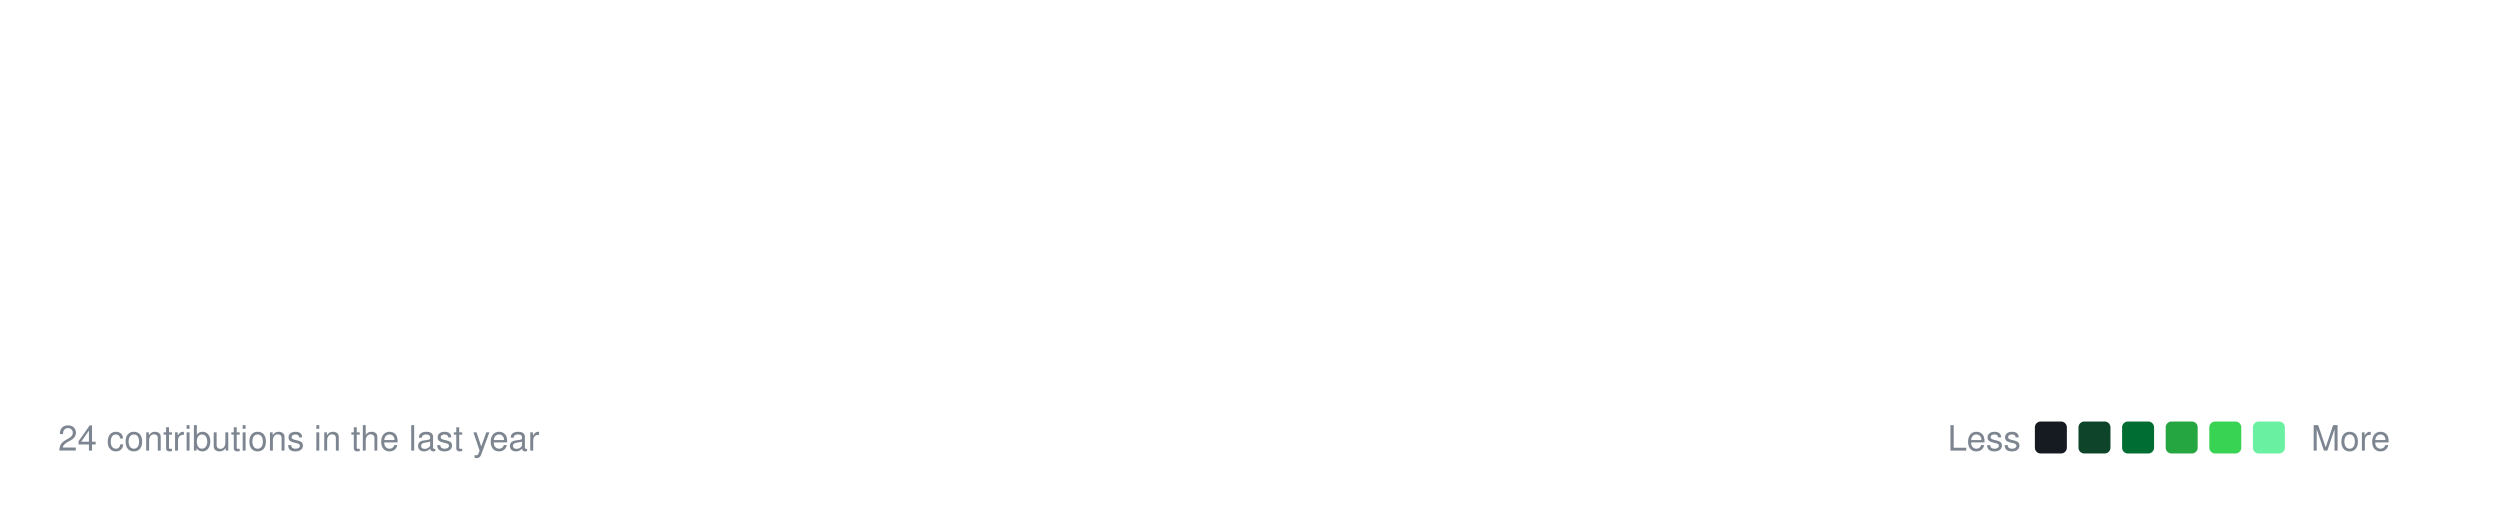
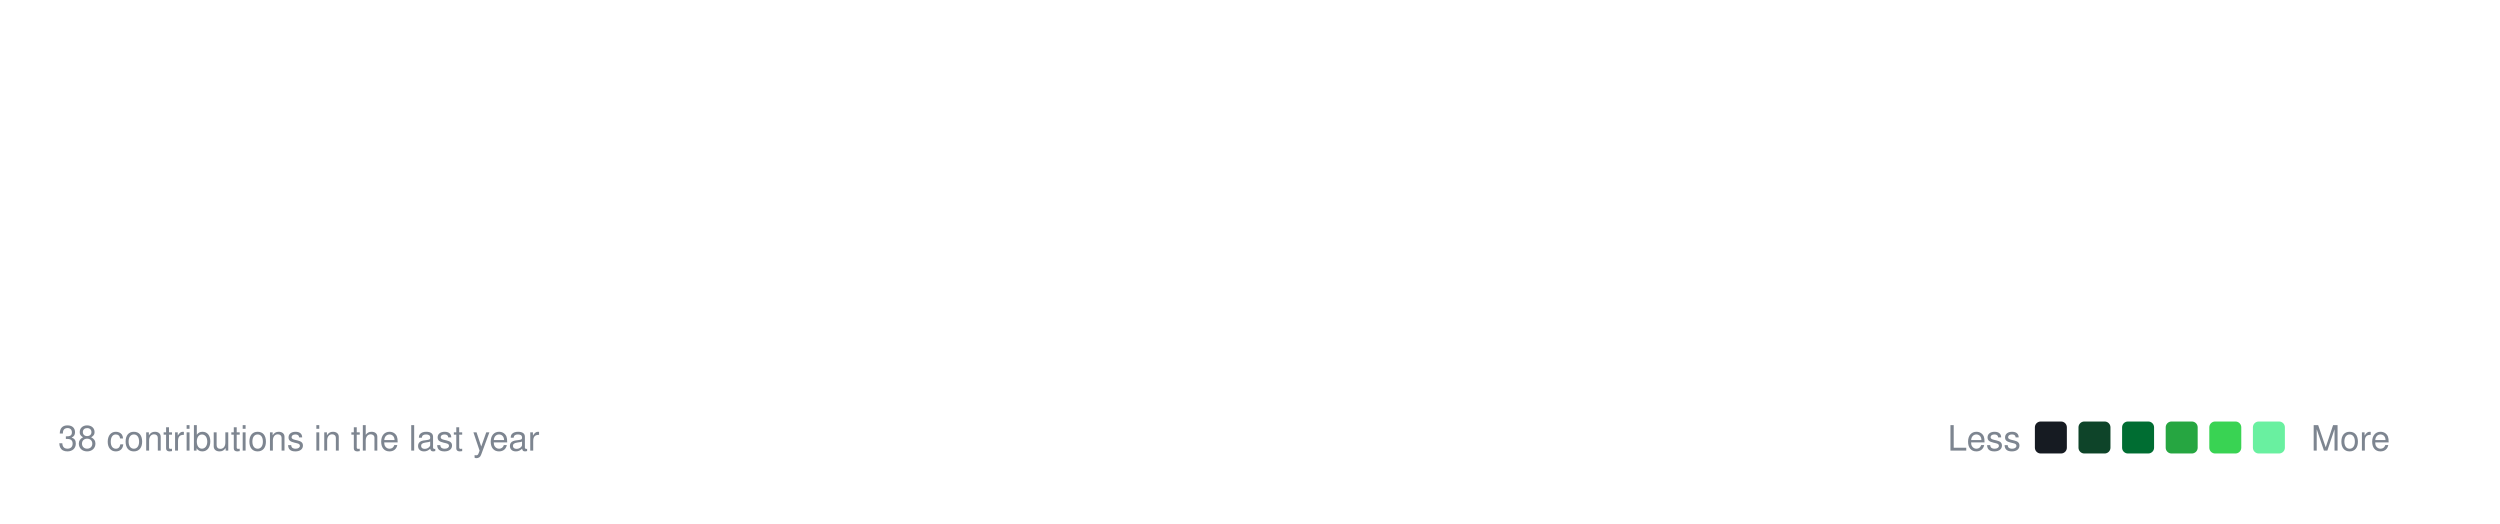
<svg xmlns="http://www.w3.org/2000/svg" viewBox="0 0 860 180" width="860" height="180">
  <style>
        .text {
            font-family: -apple-system, BlinkMacSystemFont, "Segoe UI", Helvetica, Arial, sans-serif;
            font-size: 12px;
            fill: #7d8590;
        }
        @keyframes slideDown {
            0% { opacity: 0; transform: translateY(-5px); }
            100% { opacity: 1; transform: translateY(0); }
        }
        .box {
            opacity: 0;
            animation: slideDown 0.5s forwards;
            rx: 2;
        }
    </style>
  <rect width="860" height="180" fill="transparent" />
  <g transform="translate(20, 20)">
    <rect class="box" x="0" y="0" width="11" height="11" fill="#161b22" style="animation-delay: 0.0s" />
    <rect class="box" x="0" y="15" width="11" height="11" fill="#161b22" style="animation-delay: 0.02s" />
    <rect class="box" x="0" y="30" width="11" height="11" fill="#161b22" style="animation-delay: 0.04s" />
    <rect class="box" x="0" y="45" width="11" height="11" fill="#161b22" style="animation-delay: 0.06s" />
    <rect class="box" x="0" y="60" width="11" height="11" fill="#161b22" style="animation-delay: 0.08s" />
    <rect class="box" x="0" y="75" width="11" height="11" fill="#161b22" style="animation-delay: 0.1s" />
    <rect class="box" x="0" y="90" width="11" height="11" fill="#161b22" style="animation-delay: 0.12s" />
    <rect class="box" x="15" y="0" width="11" height="11" fill="#161b22" style="animation-delay: 0.02s" />
    <rect class="box" x="15" y="15" width="11" height="11" fill="#161b22" style="animation-delay: 0.04s" />
    <rect class="box" x="15" y="30" width="11" height="11" fill="#161b22" style="animation-delay: 0.06s" />
    <rect class="box" x="15" y="45" width="11" height="11" fill="#161b22" style="animation-delay: 0.08s" />
    <rect class="box" x="15" y="60" width="11" height="11" fill="#161b22" style="animation-delay: 0.1s" />
    <rect class="box" x="15" y="75" width="11" height="11" fill="#161b22" style="animation-delay: 0.12s" />
    <rect class="box" x="15" y="90" width="11" height="11" fill="#161b22" style="animation-delay: 0.14s" />
    <rect class="box" x="30" y="0" width="11" height="11" fill="#161b22" style="animation-delay: 0.04s" />
    <rect class="box" x="30" y="15" width="11" height="11" fill="#161b22" style="animation-delay: 0.06s" />
    <rect class="box" x="30" y="30" width="11" height="11" fill="#161b22" style="animation-delay: 0.08s" />
    <rect class="box" x="30" y="45" width="11" height="11" fill="#161b22" style="animation-delay: 0.1s" />
    <rect class="box" x="30" y="60" width="11" height="11" fill="#161b22" style="animation-delay: 0.12s" />
    <rect class="box" x="30" y="75" width="11" height="11" fill="#161b22" style="animation-delay: 0.14s" />
    <rect class="box" x="30" y="90" width="11" height="11" fill="#161b22" style="animation-delay: 0.16s" />
    <rect class="box" x="45" y="0" width="11" height="11" fill="#161b22" style="animation-delay: 0.06s" />
    <rect class="box" x="45" y="15" width="11" height="11" fill="#161b22" style="animation-delay: 0.08s" />
    <rect class="box" x="45" y="30" width="11" height="11" fill="#161b22" style="animation-delay: 0.1s" />
    <rect class="box" x="45" y="45" width="11" height="11" fill="#161b22" style="animation-delay: 0.12s" />
    <rect class="box" x="45" y="60" width="11" height="11" fill="#161b22" style="animation-delay: 0.14s" />
    <rect class="box" x="45" y="75" width="11" height="11" fill="#161b22" style="animation-delay: 0.16s" />
    <rect class="box" x="45" y="90" width="11" height="11" fill="#161b22" style="animation-delay: 0.18s" />
    <rect class="box" x="60" y="0" width="11" height="11" fill="#161b22" style="animation-delay: 0.08s" />
    <rect class="box" x="60" y="15" width="11" height="11" fill="#161b22" style="animation-delay: 0.1s" />
    <rect class="box" x="60" y="30" width="11" height="11" fill="#161b22" style="animation-delay: 0.12s" />
    <rect class="box" x="60" y="45" width="11" height="11" fill="#161b22" style="animation-delay: 0.14s" />
    <rect class="box" x="60" y="60" width="11" height="11" fill="#161b22" style="animation-delay: 0.16s" />
    <rect class="box" x="60" y="75" width="11" height="11" fill="#161b22" style="animation-delay: 0.18s" />
    <rect class="box" x="60" y="90" width="11" height="11" fill="#161b22" style="animation-delay: 0.2s" />
    <rect class="box" x="75" y="0" width="11" height="11" fill="#161b22" style="animation-delay: 0.1s" />
    <rect class="box" x="75" y="15" width="11" height="11" fill="#161b22" style="animation-delay: 0.12s" />
    <rect class="box" x="75" y="30" width="11" height="11" fill="#161b22" style="animation-delay: 0.14s" />
    <rect class="box" x="75" y="45" width="11" height="11" fill="#161b22" style="animation-delay: 0.16s" />
    <rect class="box" x="75" y="60" width="11" height="11" fill="#161b22" style="animation-delay: 0.18s" />
    <rect class="box" x="75" y="75" width="11" height="11" fill="#161b22" style="animation-delay: 0.2s" />
    <rect class="box" x="75" y="90" width="11" height="11" fill="#161b22" style="animation-delay: 0.22s" />
    <rect class="box" x="90" y="0" width="11" height="11" fill="#161b22" style="animation-delay: 0.12s" />
    <rect class="box" x="90" y="15" width="11" height="11" fill="#161b22" style="animation-delay: 0.14s" />
    <rect class="box" x="90" y="30" width="11" height="11" fill="#161b22" style="animation-delay: 0.16s" />
    <rect class="box" x="90" y="45" width="11" height="11" fill="#161b22" style="animation-delay: 0.18s" />
    <rect class="box" x="90" y="60" width="11" height="11" fill="#161b22" style="animation-delay: 0.2s" />
    <rect class="box" x="90" y="75" width="11" height="11" fill="#161b22" style="animation-delay: 0.22s" />
    <rect class="box" x="90" y="90" width="11" height="11" fill="#161b22" style="animation-delay: 0.24s" />
    <rect class="box" x="105" y="0" width="11" height="11" fill="#161b22" style="animation-delay: 0.14s" />
    <rect class="box" x="105" y="15" width="11" height="11" fill="#161b22" style="animation-delay: 0.16s" />
    <rect class="box" x="105" y="30" width="11" height="11" fill="#161b22" style="animation-delay: 0.18s" />
    <rect class="box" x="105" y="45" width="11" height="11" fill="#006d32" style="animation-delay: 0.2s" />
    <rect class="box" x="105" y="60" width="11" height="11" fill="#161b22" style="animation-delay: 0.22s" />
    <rect class="box" x="105" y="75" width="11" height="11" fill="#161b22" style="animation-delay: 0.24s" />
    <rect class="box" x="105" y="90" width="11" height="11" fill="#161b22" style="animation-delay: 0.26s" />
    <rect class="box" x="120" y="0" width="11" height="11" fill="#161b22" style="animation-delay: 0.16s" />
    <rect class="box" x="120" y="15" width="11" height="11" fill="#161b22" style="animation-delay: 0.18s" />
    <rect class="box" x="120" y="30" width="11" height="11" fill="#161b22" style="animation-delay: 0.2s" />
    <rect class="box" x="120" y="45" width="11" height="11" fill="#161b22" style="animation-delay: 0.22s" />
    <rect class="box" x="120" y="60" width="11" height="11" fill="#161b22" style="animation-delay: 0.24s" />
    <rect class="box" x="120" y="75" width="11" height="11" fill="#161b22" style="animation-delay: 0.26s" />
    <rect class="box" x="120" y="90" width="11" height="11" fill="#161b22" style="animation-delay: 0.28s" />
    <rect class="box" x="135" y="0" width="11" height="11" fill="#161b22" style="animation-delay: 0.18s" />
    <rect class="box" x="135" y="15" width="11" height="11" fill="#161b22" style="animation-delay: 0.2s" />
    <rect class="box" x="135" y="30" width="11" height="11" fill="#161b22" style="animation-delay: 0.22s" />
    <rect class="box" x="135" y="45" width="11" height="11" fill="#161b22" style="animation-delay: 0.24s" />
    <rect class="box" x="135" y="60" width="11" height="11" fill="#161b22" style="animation-delay: 0.26s" />
    <rect class="box" x="135" y="75" width="11" height="11" fill="#161b22" style="animation-delay: 0.28s" />
    <rect class="box" x="135" y="90" width="11" height="11" fill="#161b22" style="animation-delay: 0.3s" />
    <rect class="box" x="150" y="0" width="11" height="11" fill="#161b22" style="animation-delay: 0.2s" />
    <rect class="box" x="150" y="15" width="11" height="11" fill="#161b22" style="animation-delay: 0.22s" />
    <rect class="box" x="150" y="30" width="11" height="11" fill="#161b22" style="animation-delay: 0.24s" />
    <rect class="box" x="150" y="45" width="11" height="11" fill="#161b22" style="animation-delay: 0.26s" />
    <rect class="box" x="150" y="60" width="11" height="11" fill="#161b22" style="animation-delay: 0.28s" />
    <rect class="box" x="150" y="75" width="11" height="11" fill="#161b22" style="animation-delay: 0.3s" />
    <rect class="box" x="150" y="90" width="11" height="11" fill="#161b22" style="animation-delay: 0.32s" />
    <rect class="box" x="165" y="0" width="11" height="11" fill="#161b22" style="animation-delay: 0.22s" />
    <rect class="box" x="165" y="15" width="11" height="11" fill="#161b22" style="animation-delay: 0.24s" />
    <rect class="box" x="165" y="30" width="11" height="11" fill="#161b22" style="animation-delay: 0.26s" />
    <rect class="box" x="165" y="45" width="11" height="11" fill="#161b22" style="animation-delay: 0.28s" />
    <rect class="box" x="165" y="60" width="11" height="11" fill="#161b22" style="animation-delay: 0.3s" />
    <rect class="box" x="165" y="75" width="11" height="11" fill="#161b22" style="animation-delay: 0.32s" />
    <rect class="box" x="165" y="90" width="11" height="11" fill="#161b22" style="animation-delay: 0.34s" />
    <rect class="box" x="180" y="0" width="11" height="11" fill="#161b22" style="animation-delay: 0.24s" />
    <rect class="box" x="180" y="15" width="11" height="11" fill="#161b22" style="animation-delay: 0.26s" />
    <rect class="box" x="180" y="30" width="11" height="11" fill="#161b22" style="animation-delay: 0.28s" />
    <rect class="box" x="180" y="45" width="11" height="11" fill="#161b22" style="animation-delay: 0.3s" />
    <rect class="box" x="180" y="60" width="11" height="11" fill="#161b22" style="animation-delay: 0.32s" />
    <rect class="box" x="180" y="75" width="11" height="11" fill="#161b22" style="animation-delay: 0.34s" />
    <rect class="box" x="180" y="90" width="11" height="11" fill="#161b22" style="animation-delay: 0.36s" />
    <rect class="box" x="195" y="0" width="11" height="11" fill="#161b22" style="animation-delay: 0.26s" />
    <rect class="box" x="195" y="15" width="11" height="11" fill="#161b22" style="animation-delay: 0.28s" />
    <rect class="box" x="195" y="30" width="11" height="11" fill="#161b22" style="animation-delay: 0.3s" />
    <rect class="box" x="195" y="45" width="11" height="11" fill="#161b22" style="animation-delay: 0.32s" />
    <rect class="box" x="195" y="60" width="11" height="11" fill="#161b22" style="animation-delay: 0.34s" />
    <rect class="box" x="195" y="75" width="11" height="11" fill="#161b22" style="animation-delay: 0.36s" />
    <rect class="box" x="195" y="90" width="11" height="11" fill="#161b22" style="animation-delay: 0.38s" />
    <rect class="box" x="210" y="0" width="11" height="11" fill="#161b22" style="animation-delay: 0.28s" />
    <rect class="box" x="210" y="15" width="11" height="11" fill="#161b22" style="animation-delay: 0.3s" />
    <rect class="box" x="210" y="30" width="11" height="11" fill="#161b22" style="animation-delay: 0.32s" />
    <rect class="box" x="210" y="45" width="11" height="11" fill="#161b22" style="animation-delay: 0.34s" />
    <rect class="box" x="210" y="60" width="11" height="11" fill="#161b22" style="animation-delay: 0.36s" />
    <rect class="box" x="210" y="75" width="11" height="11" fill="#161b22" style="animation-delay: 0.38s" />
    <rect class="box" x="210" y="90" width="11" height="11" fill="#0e4429" style="animation-delay: 0.4s" />
    <rect class="box" x="225" y="0" width="11" height="11" fill="#0e4429" style="animation-delay: 0.3s" />
    <rect class="box" x="225" y="15" width="11" height="11" fill="#161b22" style="animation-delay: 0.32s" />
    <rect class="box" x="225" y="30" width="11" height="11" fill="#161b22" style="animation-delay: 0.34s" />
    <rect class="box" x="225" y="45" width="11" height="11" fill="#161b22" style="animation-delay: 0.36s" />
    <rect class="box" x="225" y="60" width="11" height="11" fill="#161b22" style="animation-delay: 0.38s" />
    <rect class="box" x="225" y="75" width="11" height="11" fill="#161b22" style="animation-delay: 0.4s" />
    <rect class="box" x="225" y="90" width="11" height="11" fill="#161b22" style="animation-delay: 0.42s" />
    <rect class="box" x="240" y="0" width="11" height="11" fill="#161b22" style="animation-delay: 0.32s" />
    <rect class="box" x="240" y="15" width="11" height="11" fill="#161b22" style="animation-delay: 0.34s" />
    <rect class="box" x="240" y="30" width="11" height="11" fill="#161b22" style="animation-delay: 0.36s" />
    <rect class="box" x="240" y="45" width="11" height="11" fill="#161b22" style="animation-delay: 0.38s" />
    <rect class="box" x="240" y="60" width="11" height="11" fill="#161b22" style="animation-delay: 0.4s" />
    <rect class="box" x="240" y="75" width="11" height="11" fill="#161b22" style="animation-delay: 0.42s" />
    <rect class="box" x="240" y="90" width="11" height="11" fill="#161b22" style="animation-delay: 0.44s" />
    <rect class="box" x="255" y="0" width="11" height="11" fill="#161b22" style="animation-delay: 0.34s" />
    <rect class="box" x="255" y="15" width="11" height="11" fill="#161b22" style="animation-delay: 0.36s" />
    <rect class="box" x="255" y="30" width="11" height="11" fill="#161b22" style="animation-delay: 0.38s" />
    <rect class="box" x="255" y="45" width="11" height="11" fill="#161b22" style="animation-delay: 0.4s" />
    <rect class="box" x="255" y="60" width="11" height="11" fill="#161b22" style="animation-delay: 0.42s" />
    <rect class="box" x="255" y="75" width="11" height="11" fill="#161b22" style="animation-delay: 0.44s" />
    <rect class="box" x="255" y="90" width="11" height="11" fill="#161b22" style="animation-delay: 0.46s" />
    <rect class="box" x="270" y="0" width="11" height="11" fill="#161b22" style="animation-delay: 0.36s" />
    <rect class="box" x="270" y="15" width="11" height="11" fill="#161b22" style="animation-delay: 0.38s" />
    <rect class="box" x="270" y="30" width="11" height="11" fill="#161b22" style="animation-delay: 0.4s" />
    <rect class="box" x="270" y="45" width="11" height="11" fill="#161b22" style="animation-delay: 0.42s" />
    <rect class="box" x="270" y="60" width="11" height="11" fill="#161b22" style="animation-delay: 0.44s" />
    <rect class="box" x="270" y="75" width="11" height="11" fill="#161b22" style="animation-delay: 0.46s" />
    <rect class="box" x="270" y="90" width="11" height="11" fill="#161b22" style="animation-delay: 0.48s" />
    <rect class="box" x="285" y="0" width="11" height="11" fill="#161b22" style="animation-delay: 0.38s" />
    <rect class="box" x="285" y="15" width="11" height="11" fill="#161b22" style="animation-delay: 0.4s" />
    <rect class="box" x="285" y="30" width="11" height="11" fill="#161b22" style="animation-delay: 0.42s" />
    <rect class="box" x="285" y="45" width="11" height="11" fill="#161b22" style="animation-delay: 0.44s" />
    <rect class="box" x="285" y="60" width="11" height="11" fill="#161b22" style="animation-delay: 0.46s" />
    <rect class="box" x="285" y="75" width="11" height="11" fill="#161b22" style="animation-delay: 0.48s" />
    <rect class="box" x="285" y="90" width="11" height="11" fill="#161b22" style="animation-delay: 0.5s" />
    <rect class="box" x="300" y="0" width="11" height="11" fill="#161b22" style="animation-delay: 0.4s" />
    <rect class="box" x="300" y="15" width="11" height="11" fill="#161b22" style="animation-delay: 0.42s" />
    <rect class="box" x="300" y="30" width="11" height="11" fill="#161b22" style="animation-delay: 0.44s" />
    <rect class="box" x="300" y="45" width="11" height="11" fill="#161b22" style="animation-delay: 0.46s" />
    <rect class="box" x="300" y="60" width="11" height="11" fill="#161b22" style="animation-delay: 0.48s" />
    <rect class="box" x="300" y="75" width="11" height="11" fill="#161b22" style="animation-delay: 0.5s" />
    <rect class="box" x="300" y="90" width="11" height="11" fill="#161b22" style="animation-delay: 0.52s" />
    <rect class="box" x="315" y="0" width="11" height="11" fill="#161b22" style="animation-delay: 0.42s" />
    <rect class="box" x="315" y="15" width="11" height="11" fill="#161b22" style="animation-delay: 0.44s" />
    <rect class="box" x="315" y="30" width="11" height="11" fill="#161b22" style="animation-delay: 0.46s" />
    <rect class="box" x="315" y="45" width="11" height="11" fill="#161b22" style="animation-delay: 0.48s" />
    <rect class="box" x="315" y="60" width="11" height="11" fill="#161b22" style="animation-delay: 0.5s" />
    <rect class="box" x="315" y="75" width="11" height="11" fill="#161b22" style="animation-delay: 0.52s" />
    <rect class="box" x="315" y="90" width="11" height="11" fill="#161b22" style="animation-delay: 0.54s" />
    <rect class="box" x="330" y="0" width="11" height="11" fill="#161b22" style="animation-delay: 0.44s" />
    <rect class="box" x="330" y="15" width="11" height="11" fill="#161b22" style="animation-delay: 0.46s" />
    <rect class="box" x="330" y="30" width="11" height="11" fill="#0e4429" style="animation-delay: 0.48s" />
-     <rect class="box" x="330" y="45" width="11" height="11" fill="#39d353" style="animation-delay: 0.5s" />
+     <rect class="box" x="330" y="45" width="11" height="11" fill="#26a641" style="animation-delay: 0.5s" />
    <rect class="box" x="330" y="60" width="11" height="11" fill="#006d32" style="animation-delay: 0.52s" />
    <rect class="box" x="330" y="75" width="11" height="11" fill="#161b22" style="animation-delay: 0.54s" />
    <rect class="box" x="330" y="90" width="11" height="11" fill="#161b22" style="animation-delay: 0.56s" />
    <rect class="box" x="345" y="0" width="11" height="11" fill="#161b22" style="animation-delay: 0.46s" />
    <rect class="box" x="345" y="15" width="11" height="11" fill="#161b22" style="animation-delay: 0.48s" />
    <rect class="box" x="345" y="30" width="11" height="11" fill="#161b22" style="animation-delay: 0.5s" />
    <rect class="box" x="345" y="45" width="11" height="11" fill="#161b22" style="animation-delay: 0.52s" />
    <rect class="box" x="345" y="60" width="11" height="11" fill="#161b22" style="animation-delay: 0.54s" />
    <rect class="box" x="345" y="75" width="11" height="11" fill="#161b22" style="animation-delay: 0.56s" />
    <rect class="box" x="345" y="90" width="11" height="11" fill="#161b22" style="animation-delay: 0.58s" />
    <rect class="box" x="360" y="0" width="11" height="11" fill="#161b22" style="animation-delay: 0.48s" />
    <rect class="box" x="360" y="15" width="11" height="11" fill="#161b22" style="animation-delay: 0.5s" />
    <rect class="box" x="360" y="30" width="11" height="11" fill="#161b22" style="animation-delay: 0.52s" />
    <rect class="box" x="360" y="45" width="11" height="11" fill="#161b22" style="animation-delay: 0.54s" />
    <rect class="box" x="360" y="60" width="11" height="11" fill="#161b22" style="animation-delay: 0.56s" />
    <rect class="box" x="360" y="75" width="11" height="11" fill="#161b22" style="animation-delay: 0.58s" />
    <rect class="box" x="360" y="90" width="11" height="11" fill="#161b22" style="animation-delay: 0.6s" />
    <rect class="box" x="375" y="0" width="11" height="11" fill="#161b22" style="animation-delay: 0.5s" />
    <rect class="box" x="375" y="15" width="11" height="11" fill="#161b22" style="animation-delay: 0.52s" />
    <rect class="box" x="375" y="30" width="11" height="11" fill="#161b22" style="animation-delay: 0.54s" />
    <rect class="box" x="375" y="45" width="11" height="11" fill="#161b22" style="animation-delay: 0.56s" />
    <rect class="box" x="375" y="60" width="11" height="11" fill="#161b22" style="animation-delay: 0.58s" />
    <rect class="box" x="375" y="75" width="11" height="11" fill="#161b22" style="animation-delay: 0.6s" />
    <rect class="box" x="375" y="90" width="11" height="11" fill="#161b22" style="animation-delay: 0.62s" />
    <rect class="box" x="390" y="0" width="11" height="11" fill="#161b22" style="animation-delay: 0.52s" />
    <rect class="box" x="390" y="15" width="11" height="11" fill="#161b22" style="animation-delay: 0.54s" />
    <rect class="box" x="390" y="30" width="11" height="11" fill="#161b22" style="animation-delay: 0.56s" />
    <rect class="box" x="390" y="45" width="11" height="11" fill="#161b22" style="animation-delay: 0.58s" />
    <rect class="box" x="390" y="60" width="11" height="11" fill="#161b22" style="animation-delay: 0.6s" />
    <rect class="box" x="390" y="75" width="11" height="11" fill="#161b22" style="animation-delay: 0.62s" />
    <rect class="box" x="390" y="90" width="11" height="11" fill="#161b22" style="animation-delay: 0.64s" />
    <rect class="box" x="405" y="0" width="11" height="11" fill="#161b22" style="animation-delay: 0.54s" />
    <rect class="box" x="405" y="15" width="11" height="11" fill="#161b22" style="animation-delay: 0.56s" />
    <rect class="box" x="405" y="30" width="11" height="11" fill="#161b22" style="animation-delay: 0.58s" />
    <rect class="box" x="405" y="45" width="11" height="11" fill="#161b22" style="animation-delay: 0.6s" />
    <rect class="box" x="405" y="60" width="11" height="11" fill="#161b22" style="animation-delay: 0.62s" />
    <rect class="box" x="405" y="75" width="11" height="11" fill="#161b22" style="animation-delay: 0.64s" />
    <rect class="box" x="405" y="90" width="11" height="11" fill="#161b22" style="animation-delay: 0.66s" />
    <rect class="box" x="420" y="0" width="11" height="11" fill="#161b22" style="animation-delay: 0.56s" />
    <rect class="box" x="420" y="15" width="11" height="11" fill="#161b22" style="animation-delay: 0.58s" />
    <rect class="box" x="420" y="30" width="11" height="11" fill="#161b22" style="animation-delay: 0.6s" />
    <rect class="box" x="420" y="45" width="11" height="11" fill="#161b22" style="animation-delay: 0.62s" />
    <rect class="box" x="420" y="60" width="11" height="11" fill="#161b22" style="animation-delay: 0.64s" />
    <rect class="box" x="420" y="75" width="11" height="11" fill="#161b22" style="animation-delay: 0.66s" />
    <rect class="box" x="420" y="90" width="11" height="11" fill="#161b22" style="animation-delay: 0.68s" />
    <rect class="box" x="435" y="0" width="11" height="11" fill="#161b22" style="animation-delay: 0.58s" />
    <rect class="box" x="435" y="15" width="11" height="11" fill="#161b22" style="animation-delay: 0.6s" />
    <rect class="box" x="435" y="30" width="11" height="11" fill="#161b22" style="animation-delay: 0.62s" />
    <rect class="box" x="435" y="45" width="11" height="11" fill="#161b22" style="animation-delay: 0.64s" />
    <rect class="box" x="435" y="60" width="11" height="11" fill="#161b22" style="animation-delay: 0.66s" />
    <rect class="box" x="435" y="75" width="11" height="11" fill="#161b22" style="animation-delay: 0.68s" />
    <rect class="box" x="435" y="90" width="11" height="11" fill="#161b22" style="animation-delay: 0.7s" />
    <rect class="box" x="450" y="0" width="11" height="11" fill="#161b22" style="animation-delay: 0.6s" />
-     <rect class="box" x="450" y="15" width="11" height="11" fill="#006d32" style="animation-delay: 0.62s" />
+     <rect class="box" x="450" y="15" width="11" height="11" fill="#39d353" style="animation-delay: 0.62s" />
    <rect class="box" x="450" y="30" width="11" height="11" fill="#161b22" style="animation-delay: 0.64s" />
    <rect class="box" x="450" y="45" width="11" height="11" fill="#161b22" style="animation-delay: 0.66s" />
    <rect class="box" x="450" y="60" width="11" height="11" fill="#161b22" style="animation-delay: 0.68s" />
    <rect class="box" x="450" y="75" width="11" height="11" fill="#161b22" style="animation-delay: 0.7s" />
    <rect class="box" x="450" y="90" width="11" height="11" fill="#161b22" style="animation-delay: 0.72s" />
    <rect class="box" x="465" y="0" width="11" height="11" fill="#161b22" style="animation-delay: 0.62s" />
    <rect class="box" x="465" y="15" width="11" height="11" fill="#161b22" style="animation-delay: 0.64s" />
    <rect class="box" x="465" y="30" width="11" height="11" fill="#161b22" style="animation-delay: 0.66s" />
    <rect class="box" x="465" y="45" width="11" height="11" fill="#161b22" style="animation-delay: 0.68s" />
    <rect class="box" x="465" y="60" width="11" height="11" fill="#161b22" style="animation-delay: 0.7s" />
    <rect class="box" x="465" y="75" width="11" height="11" fill="#161b22" style="animation-delay: 0.72s" />
    <rect class="box" x="465" y="90" width="11" height="11" fill="#161b22" style="animation-delay: 0.74s" />
    <rect class="box" x="480" y="0" width="11" height="11" fill="#161b22" style="animation-delay: 0.64s" />
    <rect class="box" x="480" y="15" width="11" height="11" fill="#161b22" style="animation-delay: 0.66s" />
    <rect class="box" x="480" y="30" width="11" height="11" fill="#161b22" style="animation-delay: 0.68s" />
    <rect class="box" x="480" y="45" width="11" height="11" fill="#161b22" style="animation-delay: 0.7s" />
    <rect class="box" x="480" y="60" width="11" height="11" fill="#161b22" style="animation-delay: 0.72s" />
    <rect class="box" x="480" y="75" width="11" height="11" fill="#161b22" style="animation-delay: 0.74s" />
    <rect class="box" x="480" y="90" width="11" height="11" fill="#161b22" style="animation-delay: 0.76s" />
    <rect class="box" x="495" y="0" width="11" height="11" fill="#161b22" style="animation-delay: 0.66s" />
    <rect class="box" x="495" y="15" width="11" height="11" fill="#161b22" style="animation-delay: 0.68s" />
    <rect class="box" x="495" y="30" width="11" height="11" fill="#161b22" style="animation-delay: 0.7s" />
    <rect class="box" x="495" y="45" width="11" height="11" fill="#161b22" style="animation-delay: 0.72s" />
    <rect class="box" x="495" y="60" width="11" height="11" fill="#161b22" style="animation-delay: 0.74s" />
    <rect class="box" x="495" y="75" width="11" height="11" fill="#161b22" style="animation-delay: 0.76s" />
    <rect class="box" x="495" y="90" width="11" height="11" fill="#161b22" style="animation-delay: 0.78s" />
    <rect class="box" x="510" y="0" width="11" height="11" fill="#161b22" style="animation-delay: 0.68s" />
    <rect class="box" x="510" y="15" width="11" height="11" fill="#161b22" style="animation-delay: 0.7s" />
    <rect class="box" x="510" y="30" width="11" height="11" fill="#161b22" style="animation-delay: 0.72s" />
    <rect class="box" x="510" y="45" width="11" height="11" fill="#161b22" style="animation-delay: 0.74s" />
    <rect class="box" x="510" y="60" width="11" height="11" fill="#161b22" style="animation-delay: 0.76s" />
    <rect class="box" x="510" y="75" width="11" height="11" fill="#161b22" style="animation-delay: 0.78s" />
    <rect class="box" x="510" y="90" width="11" height="11" fill="#161b22" style="animation-delay: 0.8s" />
    <rect class="box" x="525" y="0" width="11" height="11" fill="#161b22" style="animation-delay: 0.7s" />
    <rect class="box" x="525" y="15" width="11" height="11" fill="#161b22" style="animation-delay: 0.72s" />
    <rect class="box" x="525" y="30" width="11" height="11" fill="#161b22" style="animation-delay: 0.74s" />
    <rect class="box" x="525" y="45" width="11" height="11" fill="#161b22" style="animation-delay: 0.76s" />
    <rect class="box" x="525" y="60" width="11" height="11" fill="#161b22" style="animation-delay: 0.78s" />
    <rect class="box" x="525" y="75" width="11" height="11" fill="#161b22" style="animation-delay: 0.8s" />
    <rect class="box" x="525" y="90" width="11" height="11" fill="#161b22" style="animation-delay: 0.82s" />
    <rect class="box" x="540" y="0" width="11" height="11" fill="#161b22" style="animation-delay: 0.72s" />
    <rect class="box" x="540" y="15" width="11" height="11" fill="#161b22" style="animation-delay: 0.74s" />
    <rect class="box" x="540" y="30" width="11" height="11" fill="#161b22" style="animation-delay: 0.76s" />
    <rect class="box" x="540" y="45" width="11" height="11" fill="#161b22" style="animation-delay: 0.78s" />
    <rect class="box" x="540" y="60" width="11" height="11" fill="#161b22" style="animation-delay: 0.8s" />
    <rect class="box" x="540" y="75" width="11" height="11" fill="#161b22" style="animation-delay: 0.82s" />
    <rect class="box" x="540" y="90" width="11" height="11" fill="#161b22" style="animation-delay: 0.84s" />
    <rect class="box" x="555" y="0" width="11" height="11" fill="#161b22" style="animation-delay: 0.74s" />
    <rect class="box" x="555" y="15" width="11" height="11" fill="#161b22" style="animation-delay: 0.76s" />
    <rect class="box" x="555" y="30" width="11" height="11" fill="#161b22" style="animation-delay: 0.78s" />
    <rect class="box" x="555" y="45" width="11" height="11" fill="#161b22" style="animation-delay: 0.8s" />
    <rect class="box" x="555" y="60" width="11" height="11" fill="#39d353" style="animation-delay: 0.82s" />
    <rect class="box" x="555" y="75" width="11" height="11" fill="#161b22" style="animation-delay: 0.84s" />
    <rect class="box" x="555" y="90" width="11" height="11" fill="#161b22" style="animation-delay: 0.86s" />
    <rect class="box" x="570" y="0" width="11" height="11" fill="#161b22" style="animation-delay: 0.76s" />
    <rect class="box" x="570" y="15" width="11" height="11" fill="#161b22" style="animation-delay: 0.78s" />
    <rect class="box" x="570" y="30" width="11" height="11" fill="#161b22" style="animation-delay: 0.8s" />
    <rect class="box" x="570" y="45" width="11" height="11" fill="#161b22" style="animation-delay: 0.82s" />
    <rect class="box" x="570" y="60" width="11" height="11" fill="#161b22" style="animation-delay: 0.84s" />
    <rect class="box" x="570" y="75" width="11" height="11" fill="#161b22" style="animation-delay: 0.86s" />
    <rect class="box" x="570" y="90" width="11" height="11" fill="#161b22" style="animation-delay: 0.88s" />
    <rect class="box" x="585" y="0" width="11" height="11" fill="#161b22" style="animation-delay: 0.78s" />
    <rect class="box" x="585" y="15" width="11" height="11" fill="#161b22" style="animation-delay: 0.8s" />
    <rect class="box" x="585" y="30" width="11" height="11" fill="#161b22" style="animation-delay: 0.82s" />
    <rect class="box" x="585" y="45" width="11" height="11" fill="#161b22" style="animation-delay: 0.84s" />
    <rect class="box" x="585" y="60" width="11" height="11" fill="#161b22" style="animation-delay: 0.86s" />
    <rect class="box" x="585" y="75" width="11" height="11" fill="#161b22" style="animation-delay: 0.88s" />
    <rect class="box" x="585" y="90" width="11" height="11" fill="#161b22" style="animation-delay: 0.9s" />
    <rect class="box" x="600" y="0" width="11" height="11" fill="#161b22" style="animation-delay: 0.8s" />
    <rect class="box" x="600" y="15" width="11" height="11" fill="#161b22" style="animation-delay: 0.82s" />
    <rect class="box" x="600" y="30" width="11" height="11" fill="#161b22" style="animation-delay: 0.84s" />
    <rect class="box" x="600" y="45" width="11" height="11" fill="#161b22" style="animation-delay: 0.86s" />
    <rect class="box" x="600" y="60" width="11" height="11" fill="#161b22" style="animation-delay: 0.88s" />
    <rect class="box" x="600" y="75" width="11" height="11" fill="#161b22" style="animation-delay: 0.9s" />
    <rect class="box" x="600" y="90" width="11" height="11" fill="#161b22" style="animation-delay: 0.92s" />
    <rect class="box" x="615" y="0" width="11" height="11" fill="#161b22" style="animation-delay: 0.82s" />
    <rect class="box" x="615" y="15" width="11" height="11" fill="#161b22" style="animation-delay: 0.84s" />
    <rect class="box" x="615" y="30" width="11" height="11" fill="#161b22" style="animation-delay: 0.86s" />
    <rect class="box" x="615" y="45" width="11" height="11" fill="#161b22" style="animation-delay: 0.88s" />
    <rect class="box" x="615" y="60" width="11" height="11" fill="#161b22" style="animation-delay: 0.9s" />
    <rect class="box" x="615" y="75" width="11" height="11" fill="#161b22" style="animation-delay: 0.92s" />
    <rect class="box" x="615" y="90" width="11" height="11" fill="#161b22" style="animation-delay: 0.94s" />
    <rect class="box" x="630" y="0" width="11" height="11" fill="#161b22" style="animation-delay: 0.84s" />
    <rect class="box" x="630" y="15" width="11" height="11" fill="#161b22" style="animation-delay: 0.86s" />
    <rect class="box" x="630" y="30" width="11" height="11" fill="#161b22" style="animation-delay: 0.88s" />
    <rect class="box" x="630" y="45" width="11" height="11" fill="#161b22" style="animation-delay: 0.9s" />
    <rect class="box" x="630" y="60" width="11" height="11" fill="#161b22" style="animation-delay: 0.92s" />
    <rect class="box" x="630" y="75" width="11" height="11" fill="#161b22" style="animation-delay: 0.94s" />
    <rect class="box" x="630" y="90" width="11" height="11" fill="#161b22" style="animation-delay: 0.96s" />
    <rect class="box" x="645" y="0" width="11" height="11" fill="#161b22" style="animation-delay: 0.86s" />
    <rect class="box" x="645" y="15" width="11" height="11" fill="#161b22" style="animation-delay: 0.88s" />
    <rect class="box" x="645" y="30" width="11" height="11" fill="#161b22" style="animation-delay: 0.9s" />
    <rect class="box" x="645" y="45" width="11" height="11" fill="#161b22" style="animation-delay: 0.92s" />
    <rect class="box" x="645" y="60" width="11" height="11" fill="#161b22" style="animation-delay: 0.94s" />
    <rect class="box" x="645" y="75" width="11" height="11" fill="#161b22" style="animation-delay: 0.96s" />
    <rect class="box" x="645" y="90" width="11" height="11" fill="#161b22" style="animation-delay: 0.98s" />
    <rect class="box" x="660" y="0" width="11" height="11" fill="#161b22" style="animation-delay: 0.88s" />
    <rect class="box" x="660" y="15" width="11" height="11" fill="#161b22" style="animation-delay: 0.9s" />
    <rect class="box" x="660" y="30" width="11" height="11" fill="#161b22" style="animation-delay: 0.92s" />
    <rect class="box" x="660" y="45" width="11" height="11" fill="#161b22" style="animation-delay: 0.94s" />
    <rect class="box" x="660" y="60" width="11" height="11" fill="#161b22" style="animation-delay: 0.96s" />
    <rect class="box" x="660" y="75" width="11" height="11" fill="#161b22" style="animation-delay: 0.98s" />
    <rect class="box" x="660" y="90" width="11" height="11" fill="#161b22" style="animation-delay: 1.0s" />
    <rect class="box" x="675" y="0" width="11" height="11" fill="#0e4429" style="animation-delay: 0.9s" />
    <rect class="box" x="675" y="15" width="11" height="11" fill="#161b22" style="animation-delay: 0.92s" />
    <rect class="box" x="675" y="30" width="11" height="11" fill="#161b22" style="animation-delay: 0.94s" />
    <rect class="box" x="675" y="45" width="11" height="11" fill="#161b22" style="animation-delay: 0.96s" />
    <rect class="box" x="675" y="60" width="11" height="11" fill="#161b22" style="animation-delay: 0.98s" />
    <rect class="box" x="675" y="75" width="11" height="11" fill="#161b22" style="animation-delay: 1.0s" />
    <rect class="box" x="675" y="90" width="11" height="11" fill="#161b22" style="animation-delay: 1.02s" />
    <rect class="box" x="690" y="0" width="11" height="11" fill="#161b22" style="animation-delay: 0.92s" />
    <rect class="box" x="690" y="15" width="11" height="11" fill="#161b22" style="animation-delay: 0.94s" />
    <rect class="box" x="690" y="30" width="11" height="11" fill="#161b22" style="animation-delay: 0.96s" />
    <rect class="box" x="690" y="45" width="11" height="11" fill="#161b22" style="animation-delay: 0.98s" />
    <rect class="box" x="690" y="60" width="11" height="11" fill="#161b22" style="animation-delay: 1.0s" />
    <rect class="box" x="690" y="75" width="11" height="11" fill="#161b22" style="animation-delay: 1.02s" />
    <rect class="box" x="690" y="90" width="11" height="11" fill="#161b22" style="animation-delay: 1.04s" />
    <rect class="box" x="705" y="0" width="11" height="11" fill="#161b22" style="animation-delay: 0.94s" />
    <rect class="box" x="705" y="15" width="11" height="11" fill="#161b22" style="animation-delay: 0.96s" />
    <rect class="box" x="705" y="30" width="11" height="11" fill="#161b22" style="animation-delay: 0.98s" />
    <rect class="box" x="705" y="45" width="11" height="11" fill="#161b22" style="animation-delay: 1.0s" />
    <rect class="box" x="705" y="60" width="11" height="11" fill="#161b22" style="animation-delay: 1.02s" />
    <rect class="box" x="705" y="75" width="11" height="11" fill="#161b22" style="animation-delay: 1.04s" />
    <rect class="box" x="705" y="90" width="11" height="11" fill="#161b22" style="animation-delay: 1.06s" />
    <rect class="box" x="720" y="0" width="11" height="11" fill="#161b22" style="animation-delay: 0.96s" />
    <rect class="box" x="720" y="15" width="11" height="11" fill="#161b22" style="animation-delay: 0.98s" />
    <rect class="box" x="720" y="30" width="11" height="11" fill="#161b22" style="animation-delay: 1.0s" />
    <rect class="box" x="720" y="45" width="11" height="11" fill="#161b22" style="animation-delay: 1.02s" />
    <rect class="box" x="720" y="60" width="11" height="11" fill="#161b22" style="animation-delay: 1.04s" />
    <rect class="box" x="720" y="75" width="11" height="11" fill="#161b22" style="animation-delay: 1.06s" />
    <rect class="box" x="720" y="90" width="11" height="11" fill="#161b22" style="animation-delay: 1.08s" />
    <rect class="box" x="735" y="0" width="11" height="11" fill="#161b22" style="animation-delay: 0.98s" />
    <rect class="box" x="735" y="15" width="11" height="11" fill="#161b22" style="animation-delay: 1.0s" />
    <rect class="box" x="735" y="30" width="11" height="11" fill="#161b22" style="animation-delay: 1.02s" />
    <rect class="box" x="735" y="45" width="11" height="11" fill="#161b22" style="animation-delay: 1.04s" />
    <rect class="box" x="735" y="60" width="11" height="11" fill="#161b22" style="animation-delay: 1.06s" />
    <rect class="box" x="735" y="75" width="11" height="11" fill="#161b22" style="animation-delay: 1.08s" />
    <rect class="box" x="735" y="90" width="11" height="11" fill="#161b22" style="animation-delay: 1.1s" />
    <rect class="box" x="750" y="0" width="11" height="11" fill="#161b22" style="animation-delay: 1.0s" />
    <rect class="box" x="750" y="15" width="11" height="11" fill="#161b22" style="animation-delay: 1.02s" />
    <rect class="box" x="750" y="30" width="11" height="11" fill="#161b22" style="animation-delay: 1.04s" />
    <rect class="box" x="750" y="45" width="11" height="11" fill="#161b22" style="animation-delay: 1.06s" />
    <rect class="box" x="750" y="60" width="11" height="11" fill="#161b22" style="animation-delay: 1.08s" />
    <rect class="box" x="750" y="75" width="11" height="11" fill="#161b22" style="animation-delay: 1.1s" />
    <rect class="box" x="750" y="90" width="11" height="11" fill="#161b22" style="animation-delay: 1.12s" />
    <rect class="box" x="765" y="0" width="11" height="11" fill="#161b22" style="animation-delay: 1.02s" />
    <rect class="box" x="765" y="15" width="11" height="11" fill="#161b22" style="animation-delay: 1.04s" />
    <rect class="box" x="765" y="30" width="11" height="11" fill="#161b22" style="animation-delay: 1.06s" />
    <rect class="box" x="765" y="45" width="11" height="11" fill="#161b22" style="animation-delay: 1.08s" />
    <rect class="box" x="765" y="60" width="11" height="11" fill="#161b22" style="animation-delay: 1.1s" />
    <rect class="box" x="765" y="75" width="11" height="11" fill="#161b22" style="animation-delay: 1.12s" />
    <rect class="box" x="765" y="90" width="11" height="11" fill="#161b22" style="animation-delay: 1.14s" />
    <rect class="box" x="780" y="0" width="11" height="11" fill="#161b22" style="animation-delay: 1.04s" />
    <rect class="box" x="780" y="15" width="11" height="11" fill="#161b22" style="animation-delay: 1.06s" />
    <rect class="box" x="780" y="30" width="11" height="11" fill="#161b22" style="animation-delay: 1.08s" />
    <rect class="box" x="780" y="45" width="11" height="11" fill="#0e4429" style="animation-delay: 1.1s" />
-     <text class="text" x="0" y="135">24 contributions in the last year</text>
+     <text class="text" x="0" y="135">38 contributions in the last year</text>
    <text class="text" x="650" y="135">Less</text>
    <rect x="680" y="125" width="11" height="11" fill="#161b22" rx="2" />
    <rect x="695" y="125" width="11" height="11" fill="#0e4429" rx="2" />
    <rect x="710" y="125" width="11" height="11" fill="#006d32" rx="2" />
    <rect x="725" y="125" width="11" height="11" fill="#26a641" rx="2" />
    <rect x="740" y="125" width="11" height="11" fill="#39d353" rx="2" />
    <rect x="755" y="125" width="11" height="11" fill="#69f0a0" rx="2" />
    <text class="text" x="775" y="135">More</text>
  </g>
</svg>
